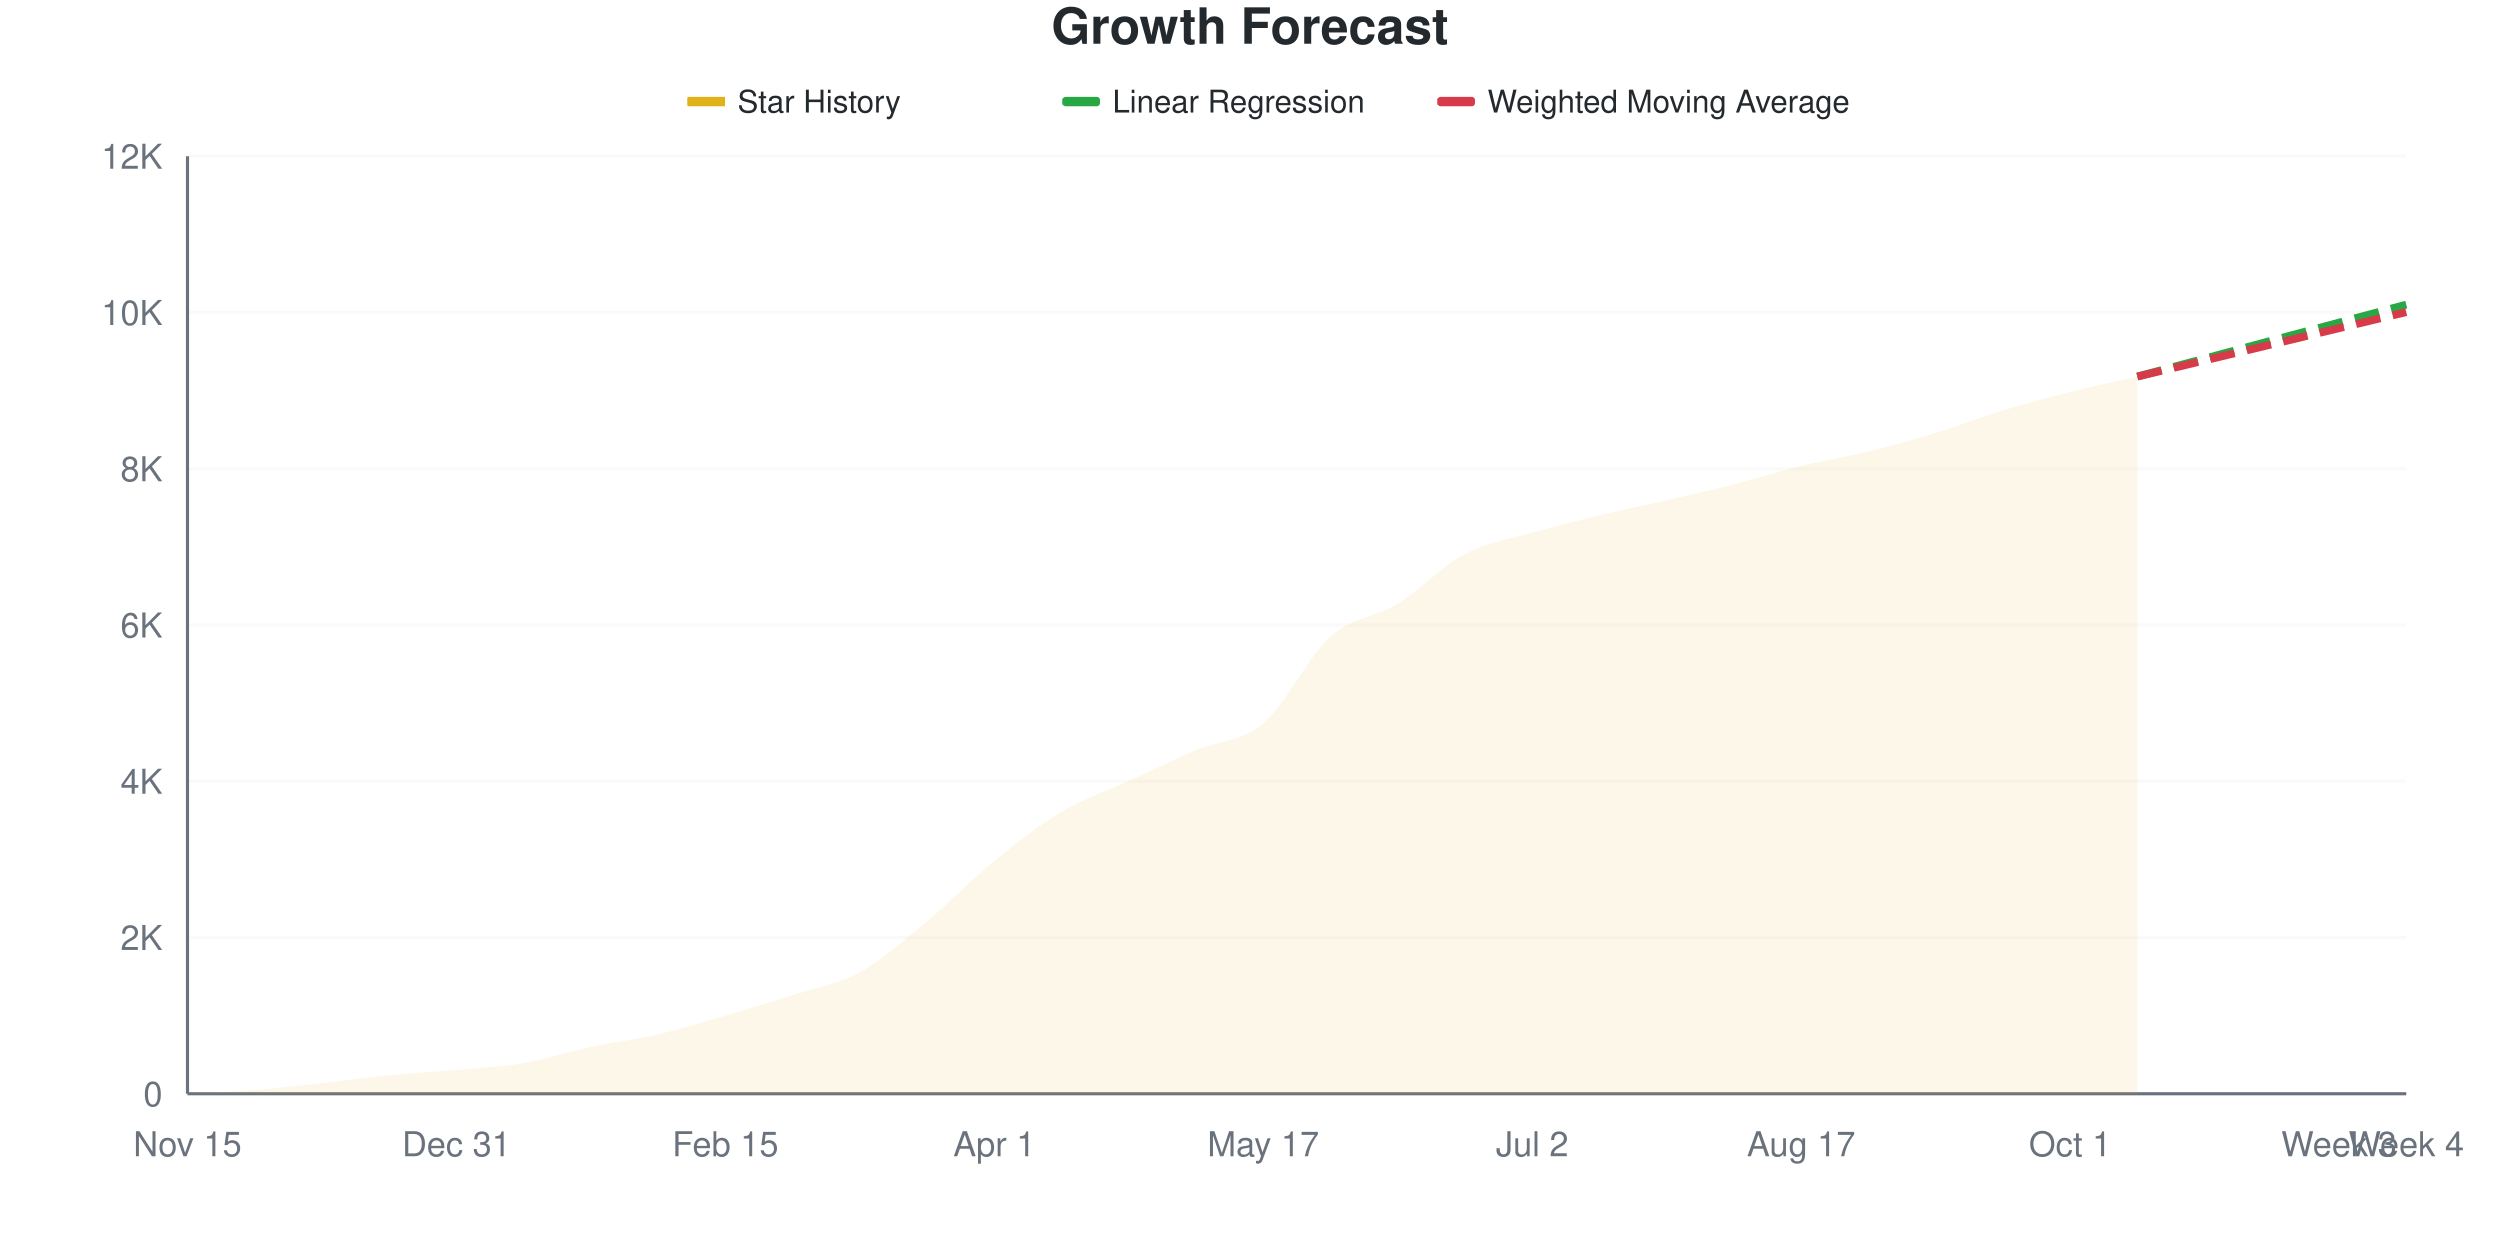
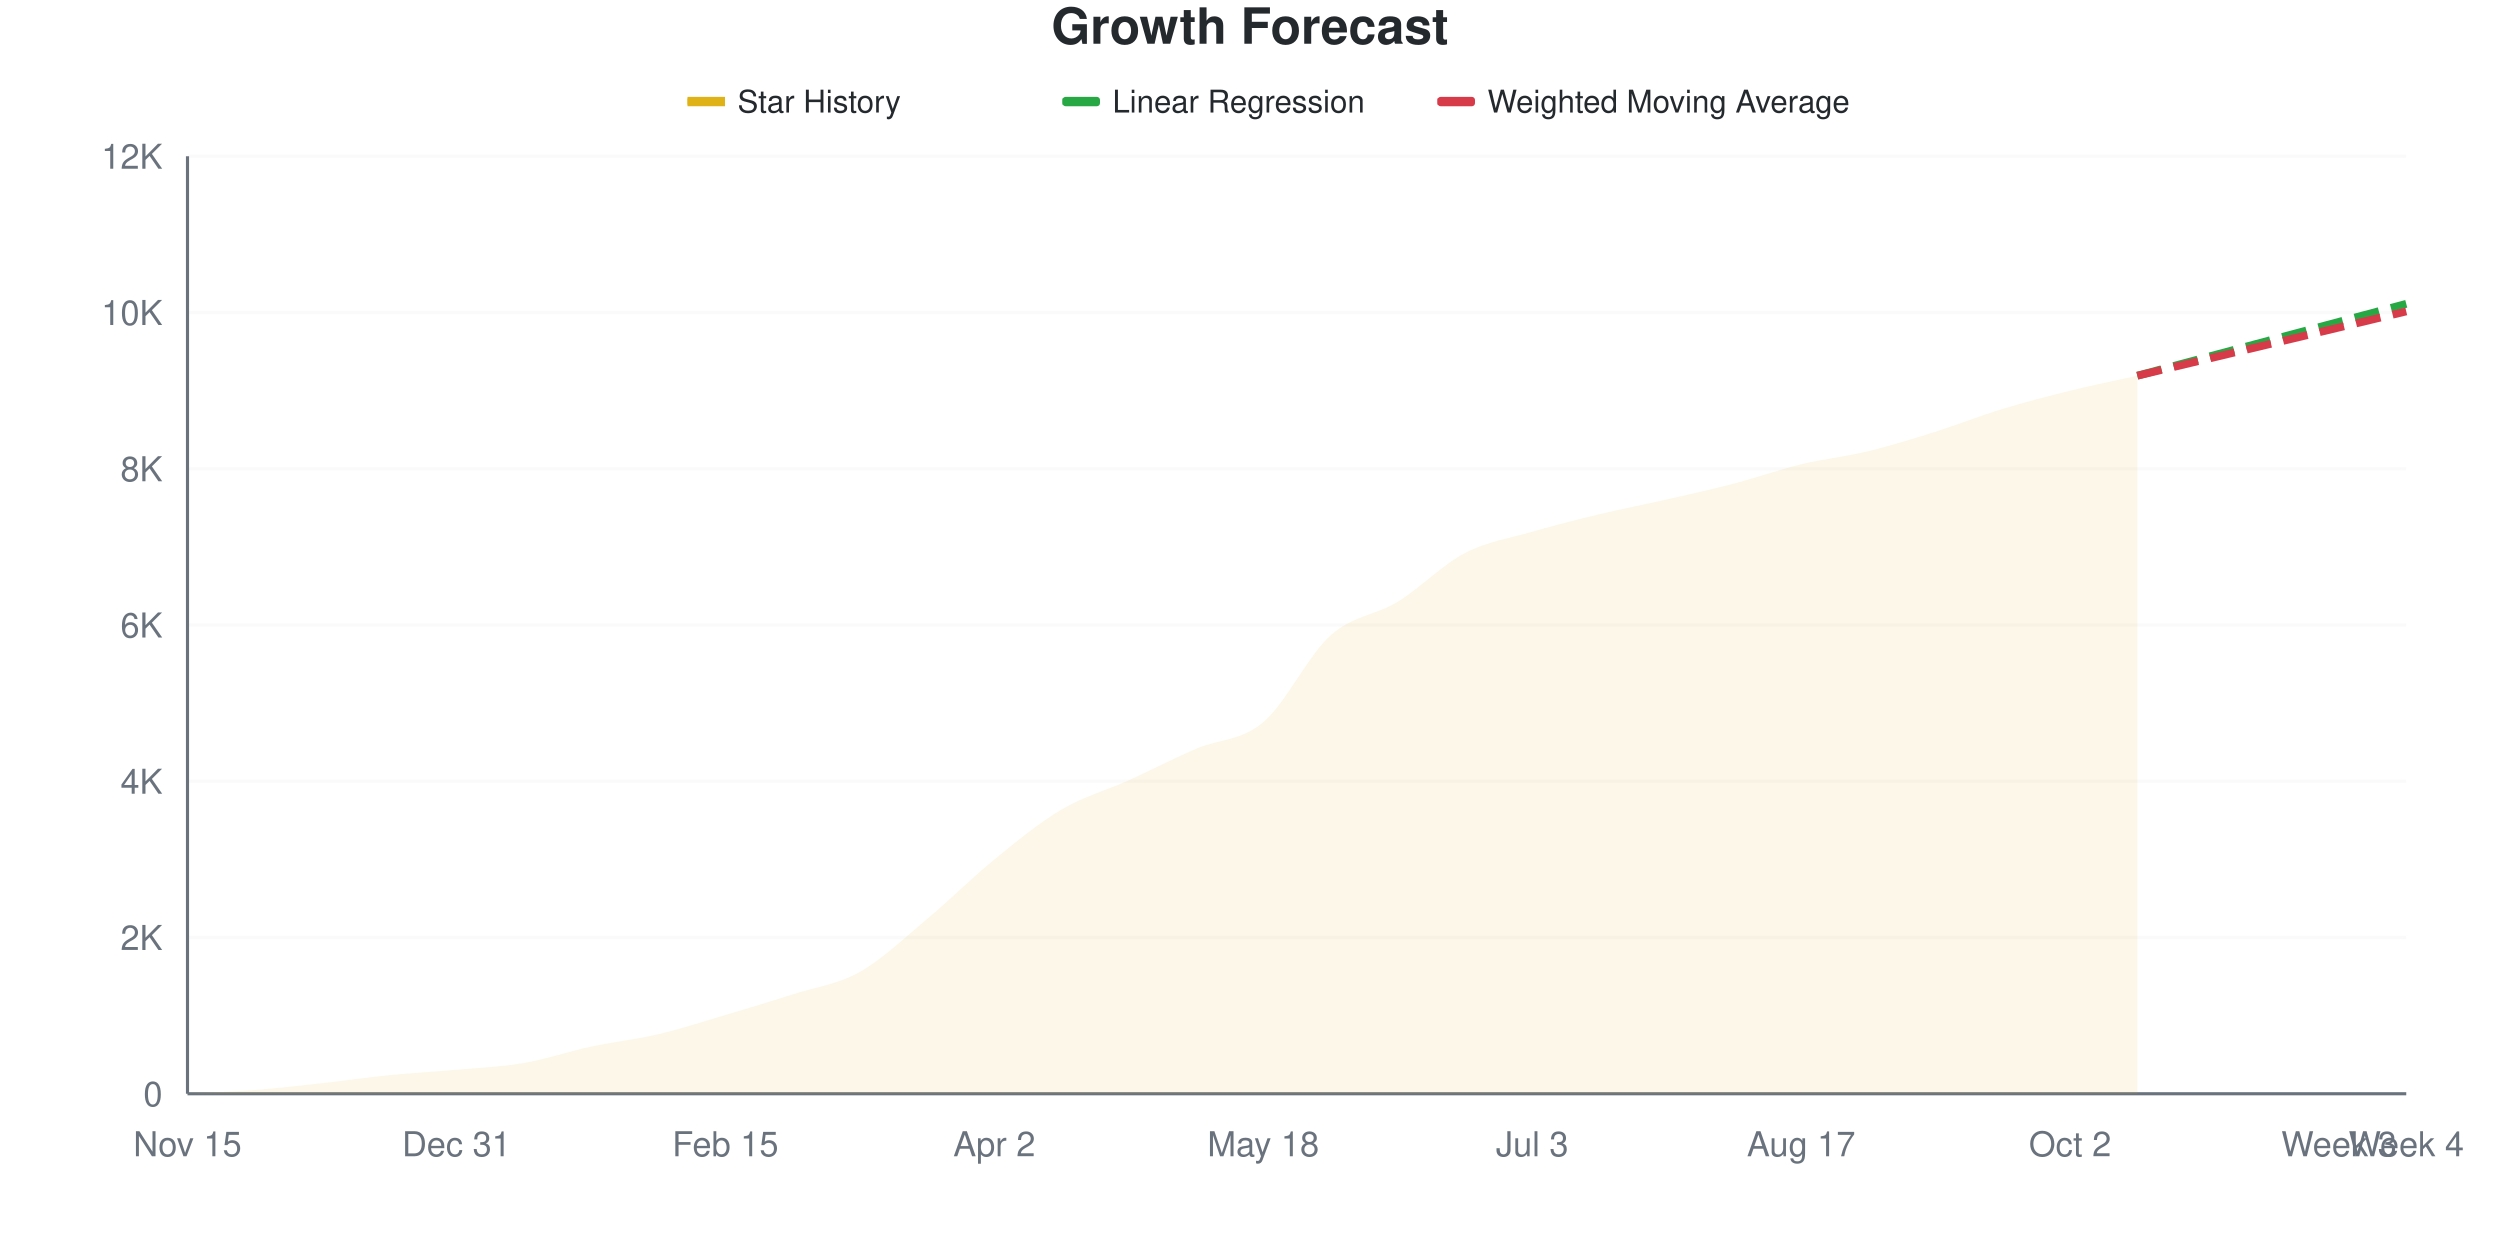
<svg xmlns="http://www.w3.org/2000/svg" viewBox="0 0 800 400" width="800" height="400">
  <style>
    @keyframes drawLine {
      to { stroke-dashoffset: 0; }
    }
    @keyframes fadeInPoint {
      from { opacity: 0; }
      to { opacity: 1; }
    }
    .data-line-0 {
-       stroke-dasharray: 1022;
-       stroke-dashoffset: 1022;
+       stroke-dasharray: 1023;
+       stroke-dashoffset: 1023;
      animation: drawLine 2s ease-out forwards;
    }
    .data-point {
      opacity: 0;
      animation: fadeInPoint 0.5s ease-out forwards;
    }
    .chart-bg { fill: #fff; }
    .chart-text { fill: #24292e; }
    .chart-muted { fill: #6a737d; }
    .chart-grid { stroke: #eee; }
    .chart-axis { stroke: #6a737d; }
    @media (prefers-color-scheme: dark) {
      .chart-bg { fill: #0d1117; }
      .chart-text { fill: #e6edf3; }
      .chart-muted { fill: #8b949e; }
      .chart-grid { stroke: #21262d; }
      .chart-axis { stroke: #8b949e; }
    }
  </style>
  <rect width="800" height="400" class="chart-bg" />
  <text x="400" y="14" text-anchor="middle" class="chart-text" font-size="16" font-weight="bold" font-family="-apple-system, BlinkMacSystemFont, 'Segoe UI', Helvetica, Arial, sans-serif">Growth Forecast</text>
  <g class="legend">
    <rect x="220" y="31" width="12" height="3" fill="#dfb317" />
    <line x1="220" y1="32.5" x2="232" y2="32.5" stroke="#dfb317" stroke-width="2" />
    <text x="236" y="36" class="chart-text" font-size="10" font-family="-apple-system, BlinkMacSystemFont, 'Segoe UI', Helvetica, Arial, sans-serif">Star History</text>
    <rect x="340" y="31" width="12" height="3" fill="#28a745" rx="1" />
    <line x1="340" y1="32.5" x2="352" y2="32.5" stroke="#28a745" stroke-width="2" stroke-dasharray="4,2" />
    <text x="356" y="36" class="chart-text" font-size="10" font-family="-apple-system, BlinkMacSystemFont, 'Segoe UI', Helvetica, Arial, sans-serif">Linear Regression</text>
    <rect x="460" y="31" width="12" height="3" fill="#d73a49" rx="1" />
    <line x1="460" y1="32.5" x2="472" y2="32.5" stroke="#d73a49" stroke-width="2" stroke-dasharray="4,2" />
    <text x="476" y="36" class="chart-text" font-size="10" font-family="-apple-system, BlinkMacSystemFont, 'Segoe UI', Helvetica, Arial, sans-serif">Weighted Moving Average</text>
  </g>
  <g class="grid">
    <line x1="60" y1="350" x2="770" y2="350" class="chart-grid" stroke-opacity="0.3" />
    <text x="52" y="354" text-anchor="end" class="chart-muted" font-size="11" font-family="-apple-system, BlinkMacSystemFont, 'Segoe UI', Helvetica, Arial, sans-serif">0</text>
    <line x1="60" y1="300" x2="770" y2="300" class="chart-grid" stroke-opacity="0.3" />
    <text x="52" y="304" text-anchor="end" class="chart-muted" font-size="11" font-family="-apple-system, BlinkMacSystemFont, 'Segoe UI', Helvetica, Arial, sans-serif">2K</text>
    <line x1="60" y1="250" x2="770" y2="250" class="chart-grid" stroke-opacity="0.3" />
    <text x="52" y="254" text-anchor="end" class="chart-muted" font-size="11" font-family="-apple-system, BlinkMacSystemFont, 'Segoe UI', Helvetica, Arial, sans-serif">4K</text>
    <line x1="60" y1="200" x2="770" y2="200" class="chart-grid" stroke-opacity="0.3" />
    <text x="52" y="204" text-anchor="end" class="chart-muted" font-size="11" font-family="-apple-system, BlinkMacSystemFont, 'Segoe UI', Helvetica, Arial, sans-serif">6K</text>
    <line x1="60" y1="150" x2="770" y2="150" class="chart-grid" stroke-opacity="0.3" />
    <text x="52" y="154" text-anchor="end" class="chart-muted" font-size="11" font-family="-apple-system, BlinkMacSystemFont, 'Segoe UI', Helvetica, Arial, sans-serif">8K</text>
    <line x1="60" y1="100" x2="770" y2="100" class="chart-grid" stroke-opacity="0.3" />
    <text x="52" y="104" text-anchor="end" class="chart-muted" font-size="11" font-family="-apple-system, BlinkMacSystemFont, 'Segoe UI', Helvetica, Arial, sans-serif">10K</text>
    <line x1="60" y1="50" x2="770" y2="50" class="chart-grid" stroke-opacity="0.3" />
    <text x="52" y="54" text-anchor="end" class="chart-muted" font-size="11" font-family="-apple-system, BlinkMacSystemFont, 'Segoe UI', Helvetica, Arial, sans-serif">12K</text>
  </g>
  <g class="milestones">
    
  </g>
  <g class="x-axis">
    <text x="60" y="370" text-anchor="middle" class="chart-muted" font-size="11" font-family="-apple-system, BlinkMacSystemFont, 'Segoe UI', Helvetica, Arial, sans-serif">Nov 15</text>
    <text x="146.061" y="370" text-anchor="middle" class="chart-muted" font-size="11" font-family="-apple-system, BlinkMacSystemFont, 'Segoe UI', Helvetica, Arial, sans-serif">Dec 31</text>
    <text x="232.121" y="370" text-anchor="middle" class="chart-muted" font-size="11" font-family="-apple-system, BlinkMacSystemFont, 'Segoe UI', Helvetica, Arial, sans-serif">Feb 15</text>
-     <text x="318.182" y="370" text-anchor="middle" class="chart-muted" font-size="11" font-family="-apple-system, BlinkMacSystemFont, 'Segoe UI', Helvetica, Arial, sans-serif">Apr 1</text>
-     <text x="404.242" y="370" text-anchor="middle" class="chart-muted" font-size="11" font-family="-apple-system, BlinkMacSystemFont, 'Segoe UI', Helvetica, Arial, sans-serif">May 17</text>
-     <text x="490.303" y="370" text-anchor="middle" class="chart-muted" font-size="11" font-family="-apple-system, BlinkMacSystemFont, 'Segoe UI', Helvetica, Arial, sans-serif">Jul 2</text>
+     <text x="318.182" y="370" text-anchor="middle" class="chart-muted" font-size="11" font-family="-apple-system, BlinkMacSystemFont, 'Segoe UI', Helvetica, Arial, sans-serif">Apr 2</text>
+     <text x="404.242" y="370" text-anchor="middle" class="chart-muted" font-size="11" font-family="-apple-system, BlinkMacSystemFont, 'Segoe UI', Helvetica, Arial, sans-serif">May 18</text>
+     <text x="490.303" y="370" text-anchor="middle" class="chart-muted" font-size="11" font-family="-apple-system, BlinkMacSystemFont, 'Segoe UI', Helvetica, Arial, sans-serif">Jul 3</text>
    <text x="576.364" y="370" text-anchor="middle" class="chart-muted" font-size="11" font-family="-apple-system, BlinkMacSystemFont, 'Segoe UI', Helvetica, Arial, sans-serif">Aug 17</text>
-     <text x="662.424" y="370" text-anchor="middle" class="chart-muted" font-size="11" font-family="-apple-system, BlinkMacSystemFont, 'Segoe UI', Helvetica, Arial, sans-serif">Oct 1</text>
+     <text x="662.424" y="370" text-anchor="middle" class="chart-muted" font-size="11" font-family="-apple-system, BlinkMacSystemFont, 'Segoe UI', Helvetica, Arial, sans-serif">Oct 2</text>
    <text x="748.485" y="370" text-anchor="middle" class="chart-muted" font-size="11" font-family="-apple-system, BlinkMacSystemFont, 'Segoe UI', Helvetica, Arial, sans-serif">Week 3</text>
    <text x="770" y="370" text-anchor="middle" class="chart-muted" font-size="11" font-family="-apple-system, BlinkMacSystemFont, 'Segoe UI', Helvetica, Arial, sans-serif">Week 4</text>
  </g>
  <line x1="60" y1="50" x2="60" y2="350" class="chart-axis" stroke-width="1" />
  <line x1="60" y1="350" x2="770" y2="350" class="chart-axis" stroke-width="1" />
-   <path d="M60,350 L60,349.975 C67.172,349.583 74.343,349.358 81.515,348.8 C88.687,348.242 95.859,347.413 103.03,346.625 C110.202,345.837 117.374,344.783 124.545,344.075 C131.717,343.367 138.889,343.021 146.061,342.375 C153.232,341.729 160.404,341.429 167.576,340.2 C174.747,338.971 181.919,336.533 189.091,335 C196.263,333.467 203.434,332.667 210.606,331 C217.778,329.333 224.949,327.092 232.121,325 C239.293,322.908 246.465,320.762 253.636,318.45 C260.808,316.137 267.98,315.075 275.152,311.125 C282.323,307.175 289.495,300.692 296.667,294.75 C303.838,288.808 311.01,281.308 318.182,275.475 C325.354,269.642 332.525,264.012 339.697,259.75 C346.869,255.487 354.04,253.188 361.212,249.9 C368.384,246.613 375.556,243.096 382.727,240.025 C389.899,236.954 397.071,237.525 404.242,231.475 C411.414,225.425 418.586,210.108 425.758,203.725 C432.929,197.342 440.101,197.587 447.273,193.175 C454.444,188.762 461.616,181.033 468.788,177.25 C475.96,173.467 483.131,172.533 490.303,170.475 C497.475,168.417 504.646,166.633 511.818,164.9 C518.99,163.167 526.162,161.725 533.333,160.075 C540.505,158.425 547.677,156.833 554.848,155 C562.02,153.167 569.192,150.825 576.364,149.075 C583.535,147.325 590.707,146.254 597.879,144.5 C605.051,142.746 612.222,140.742 619.394,138.55 C626.566,136.358 633.737,133.533 640.909,131.35 C648.081,129.167 655.253,127.258 662.424,125.45 C669.596,123.642 676.768,122.15 683.939,120.5 L683.939,350 L60,350 Z" fill="#dfb317" fill-opacity="0.1" />
-   <path d="M60,350 L60,349.975 C67.172,349.583 74.343,349.358 81.515,348.8 C88.687,348.242 95.859,347.413 103.03,346.625 C110.202,345.837 117.374,344.783 124.545,344.075 C131.717,343.367 138.889,343.021 146.061,342.375 C153.232,341.729 160.404,341.429 167.576,340.2 C174.747,338.971 181.919,336.533 189.091,335 C196.263,333.467 203.434,332.667 210.606,331 C217.778,329.333 224.949,327.092 232.121,325 C239.293,322.908 246.465,320.762 253.636,318.45 C260.808,316.137 267.98,315.075 275.152,311.125 C282.323,307.175 289.495,300.692 296.667,294.75 C303.838,288.808 311.01,281.308 318.182,275.475 C325.354,269.642 332.525,264.012 339.697,259.75 C346.869,255.487 354.04,253.188 361.212,249.9 C368.384,246.613 375.556,243.096 382.727,240.025 C389.899,236.954 397.071,237.525 404.242,231.475 C411.414,225.425 418.586,210.108 425.758,203.725 C432.929,197.342 440.101,197.587 447.273,193.175 C454.444,188.762 461.616,181.033 468.788,177.25 C475.96,173.467 483.131,172.533 490.303,170.475 C497.475,168.417 504.646,166.633 511.818,164.9 C518.99,163.167 526.162,161.725 533.333,160.075 C540.505,158.425 547.677,156.833 554.848,155 C562.02,153.167 569.192,150.825 576.364,149.075 C583.535,147.325 590.707,146.254 597.879,144.5 C605.051,142.746 612.222,140.742 619.394,138.55 C626.566,136.358 633.737,133.533 640.909,131.35 C648.081,129.167 655.253,127.258 662.424,125.45 C669.596,123.642 676.768,122.15 683.939,120.5" fill="none" stroke="#dfb317" stroke-width="2.5" class="data-line-0" />
-   <path d="M683.939,120.5 C691.111,118.583 698.283,116.671 705.455,114.75 C712.626,112.829 719.798,110.896 726.97,108.975 C734.141,107.054 741.313,105.142 748.485,103.225 C755.657,101.308 762.828,99.392 770,97.475" fill="none" stroke="#28a745" stroke-width="2.5" stroke-dasharray="8,4" />
-   <path d="M683.939,120.5 C691.111,118.783 698.283,117.067 705.455,115.35 C712.626,113.633 719.798,111.921 726.97,110.2 C734.141,108.479 741.313,106.746 748.485,105.025 C755.657,103.304 762.828,101.592 770,99.875" fill="none" stroke="#d73a49" stroke-width="2.5" stroke-dasharray="8,4" />
+   <path d="M60,350 L60,349.975 C67.172,349.583 74.343,349.358 81.515,348.8 C88.687,348.242 95.859,347.417 103.03,346.625 C110.202,345.833 117.374,344.767 124.545,344.05 C131.717,343.333 138.889,342.971 146.061,342.325 C153.232,341.679 160.404,341.408 167.576,340.175 C174.747,338.942 181.919,336.463 189.091,334.925 C196.263,333.387 203.434,332.637 210.606,330.95 C217.778,329.262 224.949,326.925 232.121,324.8 C239.293,322.675 246.465,320.5 253.636,318.2 C260.808,315.9 267.98,315.021 275.152,311 C282.323,306.979 289.495,300.067 296.667,294.075 C303.838,288.083 311.01,280.887 318.182,275.05 C325.354,269.213 332.525,263.279 339.697,259.05 C346.869,254.821 354.04,252.917 361.212,249.675 C368.384,246.433 375.556,242.696 382.727,239.6 C389.899,236.504 397.071,237.142 404.242,231.1 C411.414,225.058 418.586,209.775 425.758,203.35 C432.929,196.925 440.101,196.946 447.273,192.55 C454.444,188.154 461.616,180.708 468.788,176.975 C475.96,173.242 483.131,172.221 490.303,170.15 C497.475,168.079 504.646,166.271 511.818,164.55 C518.99,162.829 526.162,161.458 533.333,159.825 C540.505,158.192 547.677,156.625 554.848,154.75 C562.02,152.875 569.192,150.304 576.364,148.575 C583.535,146.846 590.707,146.117 597.879,144.375 C605.051,142.633 612.222,140.383 619.394,138.125 C626.566,135.867 633.737,133.008 640.909,130.825 C648.081,128.642 655.253,126.792 662.424,125.025 C669.596,123.258 676.768,121.825 683.939,120.225 L683.939,350 L60,350 Z" fill="#dfb317" fill-opacity="0.1" />
+   <path d="M60,350 L60,349.975 C67.172,349.583 74.343,349.358 81.515,348.8 C88.687,348.242 95.859,347.417 103.03,346.625 C110.202,345.833 117.374,344.767 124.545,344.05 C131.717,343.333 138.889,342.971 146.061,342.325 C153.232,341.679 160.404,341.408 167.576,340.175 C174.747,338.942 181.919,336.463 189.091,334.925 C196.263,333.387 203.434,332.637 210.606,330.95 C217.778,329.262 224.949,326.925 232.121,324.8 C239.293,322.675 246.465,320.5 253.636,318.2 C260.808,315.9 267.98,315.021 275.152,311 C282.323,306.979 289.495,300.067 296.667,294.075 C303.838,288.083 311.01,280.887 318.182,275.05 C325.354,269.213 332.525,263.279 339.697,259.05 C346.869,254.821 354.04,252.917 361.212,249.675 C368.384,246.433 375.556,242.696 382.727,239.6 C389.899,236.504 397.071,237.142 404.242,231.1 C411.414,225.058 418.586,209.775 425.758,203.35 C432.929,196.925 440.101,196.946 447.273,192.55 C454.444,188.154 461.616,180.708 468.788,176.975 C475.96,173.242 483.131,172.221 490.303,170.15 C497.475,168.079 504.646,166.271 511.818,164.55 C518.99,162.829 526.162,161.458 533.333,159.825 C540.505,158.192 547.677,156.625 554.848,154.75 C562.02,152.875 569.192,150.304 576.364,148.575 C583.535,146.846 590.707,146.117 597.879,144.375 C605.051,142.633 612.222,140.383 619.394,138.125 C626.566,135.867 633.737,133.008 640.909,130.825 C648.081,128.642 655.253,126.792 662.424,125.025 C669.596,123.258 676.768,121.825 683.939,120.225" fill="none" stroke="#dfb317" stroke-width="2.5" class="data-line-0" />
+   <path d="M683.939,120.225 C691.111,118.308 698.283,116.392 705.455,114.475 C712.626,112.558 719.798,110.642 726.97,108.725 C734.141,106.808 741.313,104.892 748.485,102.975 C755.657,101.058 762.828,99.142 770,97.225" fill="none" stroke="#28a745" stroke-width="2.5" stroke-dasharray="8,4" />
+   <path d="M683.939,120.225 C691.111,118.508 698.283,116.787 705.455,115.075 C712.626,113.362 719.798,111.662 726.97,109.95 C734.141,108.237 741.313,106.517 748.485,104.8 C755.657,103.083 762.828,101.367 770,99.65" fill="none" stroke="#d73a49" stroke-width="2.5" stroke-dasharray="8,4" />
  <g class="points">
    <circle cx="60" cy="349.975" r="4" fill="#dfb317" class="data-point" style="animation-delay: 1.50s" />
    <circle cx="81.515" cy="348.8" r="4" fill="#dfb317" class="data-point" style="animation-delay: 1.55s" />
    <circle cx="103.03" cy="346.625" r="4" fill="#dfb317" class="data-point" style="animation-delay: 1.60s" />
-     <circle cx="124.545" cy="344.075" r="4" fill="#dfb317" class="data-point" style="animation-delay: 1.65s" />
-     <circle cx="146.061" cy="342.375" r="4" fill="#dfb317" class="data-point" style="animation-delay: 1.70s" />
-     <circle cx="167.576" cy="340.2" r="4" fill="#dfb317" class="data-point" style="animation-delay: 1.75s" />
-     <circle cx="189.091" cy="335" r="4" fill="#dfb317" class="data-point" style="animation-delay: 1.80s" />
-     <circle cx="210.606" cy="331" r="4" fill="#dfb317" class="data-point" style="animation-delay: 1.85s" />
-     <circle cx="232.121" cy="325" r="4" fill="#dfb317" class="data-point" style="animation-delay: 1.90s" />
-     <circle cx="253.636" cy="318.45" r="4" fill="#dfb317" class="data-point" style="animation-delay: 1.95s" />
-     <circle cx="275.152" cy="311.125" r="4" fill="#dfb317" class="data-point" style="animation-delay: 2.00s" />
-     <circle cx="296.667" cy="294.75" r="4" fill="#dfb317" class="data-point" style="animation-delay: 2.05s" />
-     <circle cx="318.182" cy="275.475" r="4" fill="#dfb317" class="data-point" style="animation-delay: 2.10s" />
-     <circle cx="339.697" cy="259.75" r="4" fill="#dfb317" class="data-point" style="animation-delay: 2.15s" />
-     <circle cx="361.212" cy="249.9" r="4" fill="#dfb317" class="data-point" style="animation-delay: 2.20s" />
-     <circle cx="382.727" cy="240.025" r="4" fill="#dfb317" class="data-point" style="animation-delay: 2.25s" />
-     <circle cx="404.242" cy="231.475" r="4" fill="#dfb317" class="data-point" style="animation-delay: 2.30s" />
-     <circle cx="425.758" cy="203.725" r="4" fill="#dfb317" class="data-point" style="animation-delay: 2.35s" />
-     <circle cx="447.273" cy="193.175" r="4" fill="#dfb317" class="data-point" style="animation-delay: 2.40s" />
-     <circle cx="468.788" cy="177.25" r="4" fill="#dfb317" class="data-point" style="animation-delay: 2.45s" />
-     <circle cx="490.303" cy="170.475" r="4" fill="#dfb317" class="data-point" style="animation-delay: 2.50s" />
-     <circle cx="511.818" cy="164.9" r="4" fill="#dfb317" class="data-point" style="animation-delay: 2.55s" />
-     <circle cx="533.333" cy="160.075" r="4" fill="#dfb317" class="data-point" style="animation-delay: 2.60s" />
-     <circle cx="554.848" cy="155" r="4" fill="#dfb317" class="data-point" style="animation-delay: 2.65s" />
-     <circle cx="576.364" cy="149.075" r="4" fill="#dfb317" class="data-point" style="animation-delay: 2.70s" />
-     <circle cx="597.879" cy="144.5" r="4" fill="#dfb317" class="data-point" style="animation-delay: 2.75s" />
-     <circle cx="619.394" cy="138.55" r="4" fill="#dfb317" class="data-point" style="animation-delay: 2.80s" />
-     <circle cx="640.909" cy="131.35" r="4" fill="#dfb317" class="data-point" style="animation-delay: 2.85s" />
-     <circle cx="662.424" cy="125.45" r="4" fill="#dfb317" class="data-point" style="animation-delay: 2.90s" />
-     <circle cx="683.939" cy="120.5" r="4" fill="#dfb317" class="data-point" style="animation-delay: 2.95s" />
+     <circle cx="124.545" cy="344.05" r="4" fill="#dfb317" class="data-point" style="animation-delay: 1.65s" />
+     <circle cx="146.061" cy="342.325" r="4" fill="#dfb317" class="data-point" style="animation-delay: 1.70s" />
+     <circle cx="167.576" cy="340.175" r="4" fill="#dfb317" class="data-point" style="animation-delay: 1.75s" />
+     <circle cx="189.091" cy="334.925" r="4" fill="#dfb317" class="data-point" style="animation-delay: 1.80s" />
+     <circle cx="210.606" cy="330.95" r="4" fill="#dfb317" class="data-point" style="animation-delay: 1.85s" />
+     <circle cx="232.121" cy="324.8" r="4" fill="#dfb317" class="data-point" style="animation-delay: 1.90s" />
+     <circle cx="253.636" cy="318.2" r="4" fill="#dfb317" class="data-point" style="animation-delay: 1.95s" />
+     <circle cx="275.152" cy="311" r="4" fill="#dfb317" class="data-point" style="animation-delay: 2.00s" />
+     <circle cx="296.667" cy="294.075" r="4" fill="#dfb317" class="data-point" style="animation-delay: 2.05s" />
+     <circle cx="318.182" cy="275.05" r="4" fill="#dfb317" class="data-point" style="animation-delay: 2.10s" />
+     <circle cx="339.697" cy="259.05" r="4" fill="#dfb317" class="data-point" style="animation-delay: 2.15s" />
+     <circle cx="361.212" cy="249.675" r="4" fill="#dfb317" class="data-point" style="animation-delay: 2.20s" />
+     <circle cx="382.727" cy="239.6" r="4" fill="#dfb317" class="data-point" style="animation-delay: 2.25s" />
+     <circle cx="404.242" cy="231.1" r="4" fill="#dfb317" class="data-point" style="animation-delay: 2.30s" />
+     <circle cx="425.758" cy="203.35" r="4" fill="#dfb317" class="data-point" style="animation-delay: 2.35s" />
+     <circle cx="447.273" cy="192.55" r="4" fill="#dfb317" class="data-point" style="animation-delay: 2.40s" />
+     <circle cx="468.788" cy="176.975" r="4" fill="#dfb317" class="data-point" style="animation-delay: 2.45s" />
+     <circle cx="490.303" cy="170.15" r="4" fill="#dfb317" class="data-point" style="animation-delay: 2.50s" />
+     <circle cx="511.818" cy="164.55" r="4" fill="#dfb317" class="data-point" style="animation-delay: 2.55s" />
+     <circle cx="533.333" cy="159.825" r="4" fill="#dfb317" class="data-point" style="animation-delay: 2.60s" />
+     <circle cx="554.848" cy="154.75" r="4" fill="#dfb317" class="data-point" style="animation-delay: 2.65s" />
+     <circle cx="576.364" cy="148.575" r="4" fill="#dfb317" class="data-point" style="animation-delay: 2.70s" />
+     <circle cx="597.879" cy="144.375" r="4" fill="#dfb317" class="data-point" style="animation-delay: 2.75s" />
+     <circle cx="619.394" cy="138.125" r="4" fill="#dfb317" class="data-point" style="animation-delay: 2.80s" />
+     <circle cx="640.909" cy="130.825" r="4" fill="#dfb317" class="data-point" style="animation-delay: 2.85s" />
+     <circle cx="662.424" cy="125.025" r="4" fill="#dfb317" class="data-point" style="animation-delay: 2.90s" />
+     <circle cx="683.939" cy="120.225" r="4" fill="#dfb317" class="data-point" style="animation-delay: 2.95s" />
  </g>
</svg>
